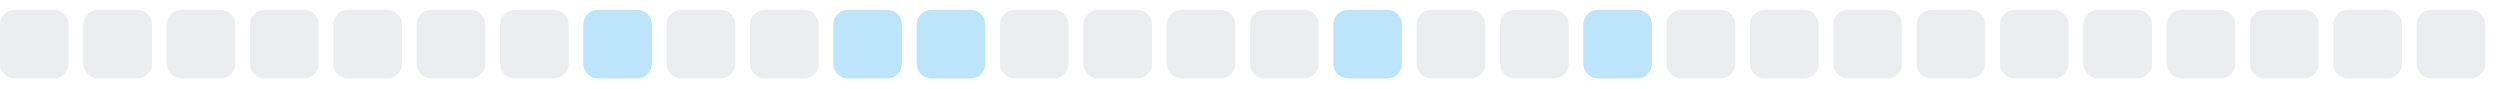
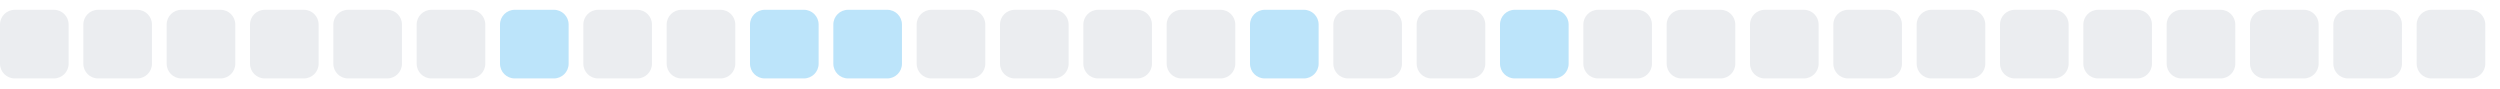
<svg xmlns="http://www.w3.org/2000/svg" width="255" height="9">
  <style>
        .level0 { fill: #ebedf0; }
        .level1 { fill: #bce4fa; }
        .level2 { fill: #75c7f7; }
        .level3 { fill: #30a9f2; }
        .level4 { fill: #008ee6; }
        @media (prefers-color-scheme: dark) {
          .level0 { fill: #161b22; }
          .level1 { fill: #0b3b5c; }
          .level2 { fill: #0a6299; }
          .level3 { fill: #008ee6; }
          .level4 { fill: #5bc4ff; }
        }
      </style>
  <rect x="0.0" y="1" width="7" height="7" rx="1.5" ry="1.5" class="level0" />
  <rect x="8.5" y="1" width="7" height="7" rx="1.5" ry="1.5" class="level0" />
  <rect x="17.0" y="1" width="7" height="7" rx="1.5" ry="1.5" class="level0" />
  <rect x="25.5" y="1" width="7" height="7" rx="1.5" ry="1.5" class="level0" />
  <rect x="34.0" y="1" width="7" height="7" rx="1.5" ry="1.5" class="level0" />
  <rect x="42.5" y="1" width="7" height="7" rx="1.5" ry="1.5" class="level0" />
-   <rect x="51.0" y="1" width="7" height="7" rx="1.5" ry="1.5" class="level0" />
-   <rect x="59.5" y="1" width="7" height="7" rx="1.5" ry="1.5" class="level1" />
+   <rect x="51.0" y="1" width="7" height="7" rx="1.5" ry="1.5" class="level1" />
+   <rect x="59.5" y="1" width="7" height="7" rx="1.5" ry="1.5" class="level0" />
  <rect x="68.0" y="1" width="7" height="7" rx="1.5" ry="1.5" class="level0" />
-   <rect x="76.5" y="1" width="7" height="7" rx="1.5" ry="1.5" class="level0" />
+   <rect x="76.5" y="1" width="7" height="7" rx="1.5" ry="1.5" class="level1" />
  <rect x="85.0" y="1" width="7" height="7" rx="1.5" ry="1.5" class="level1" />
-   <rect x="93.5" y="1" width="7" height="7" rx="1.5" ry="1.5" class="level1" />
+   <rect x="93.5" y="1" width="7" height="7" rx="1.5" ry="1.5" class="level0" />
  <rect x="102.0" y="1" width="7" height="7" rx="1.5" ry="1.5" class="level0" />
  <rect x="110.5" y="1" width="7" height="7" rx="1.5" ry="1.5" class="level0" />
  <rect x="119.0" y="1" width="7" height="7" rx="1.5" ry="1.5" class="level0" />
-   <rect x="127.5" y="1" width="7" height="7" rx="1.5" ry="1.5" class="level0" />
-   <rect x="136.0" y="1" width="7" height="7" rx="1.5" ry="1.5" class="level1" />
+   <rect x="127.5" y="1" width="7" height="7" rx="1.5" ry="1.5" class="level1" />
+   <rect x="136.0" y="1" width="7" height="7" rx="1.5" ry="1.5" class="level0" />
  <rect x="144.5" y="1" width="7" height="7" rx="1.5" ry="1.5" class="level0" />
-   <rect x="153.0" y="1" width="7" height="7" rx="1.5" ry="1.5" class="level0" />
-   <rect x="161.5" y="1" width="7" height="7" rx="1.5" ry="1.5" class="level1" />
+   <rect x="153.0" y="1" width="7" height="7" rx="1.5" ry="1.5" class="level1" />
+   <rect x="161.5" y="1" width="7" height="7" rx="1.5" ry="1.5" class="level0" />
  <rect x="170.0" y="1" width="7" height="7" rx="1.5" ry="1.5" class="level0" />
  <rect x="178.5" y="1" width="7" height="7" rx="1.5" ry="1.5" class="level0" />
  <rect x="187.0" y="1" width="7" height="7" rx="1.5" ry="1.5" class="level0" />
  <rect x="195.5" y="1" width="7" height="7" rx="1.5" ry="1.5" class="level0" />
  <rect x="204.0" y="1" width="7" height="7" rx="1.5" ry="1.5" class="level0" />
  <rect x="212.5" y="1" width="7" height="7" rx="1.5" ry="1.5" class="level0" />
  <rect x="221.0" y="1" width="7" height="7" rx="1.5" ry="1.5" class="level0" />
  <rect x="229.5" y="1" width="7" height="7" rx="1.5" ry="1.5" class="level0" />
  <rect x="238.0" y="1" width="7" height="7" rx="1.5" ry="1.5" class="level0" />
  <rect x="246.5" y="1" width="7" height="7" rx="1.5" ry="1.5" class="level0" />
</svg>
